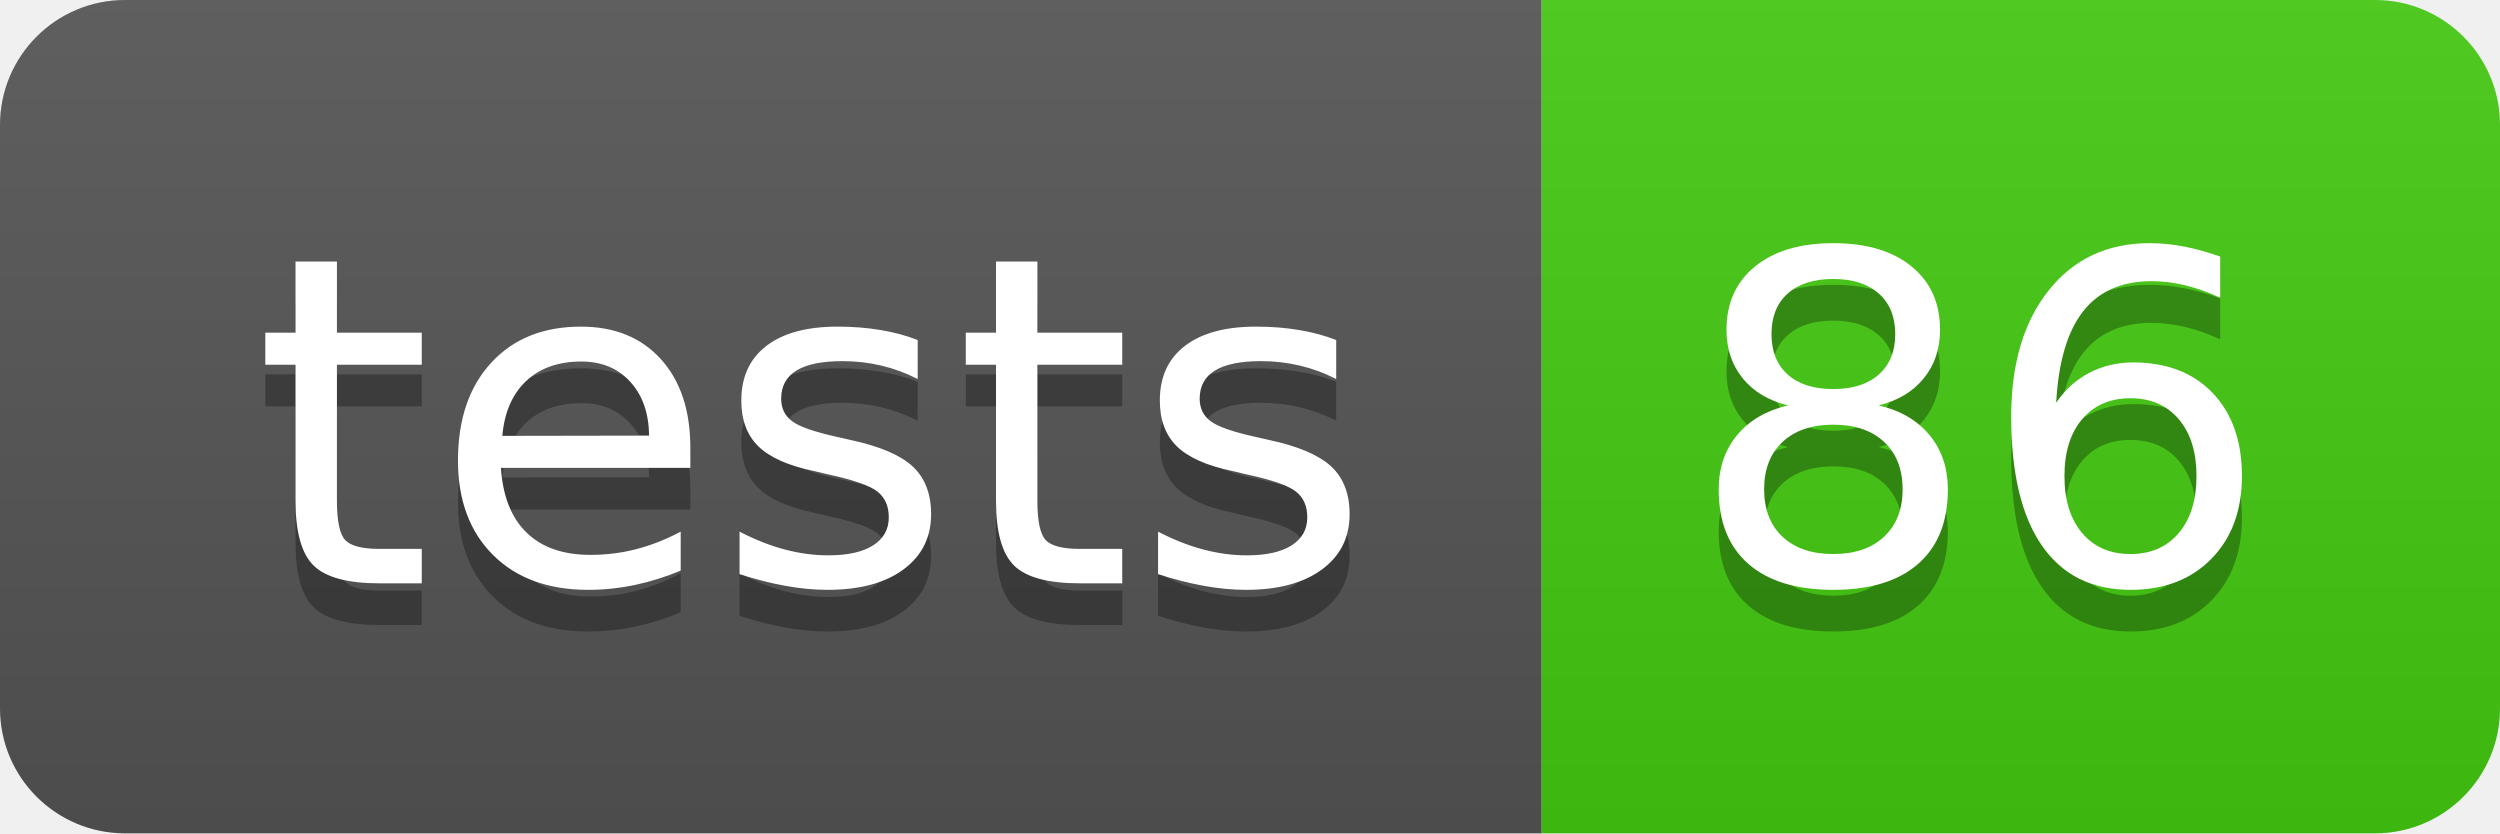
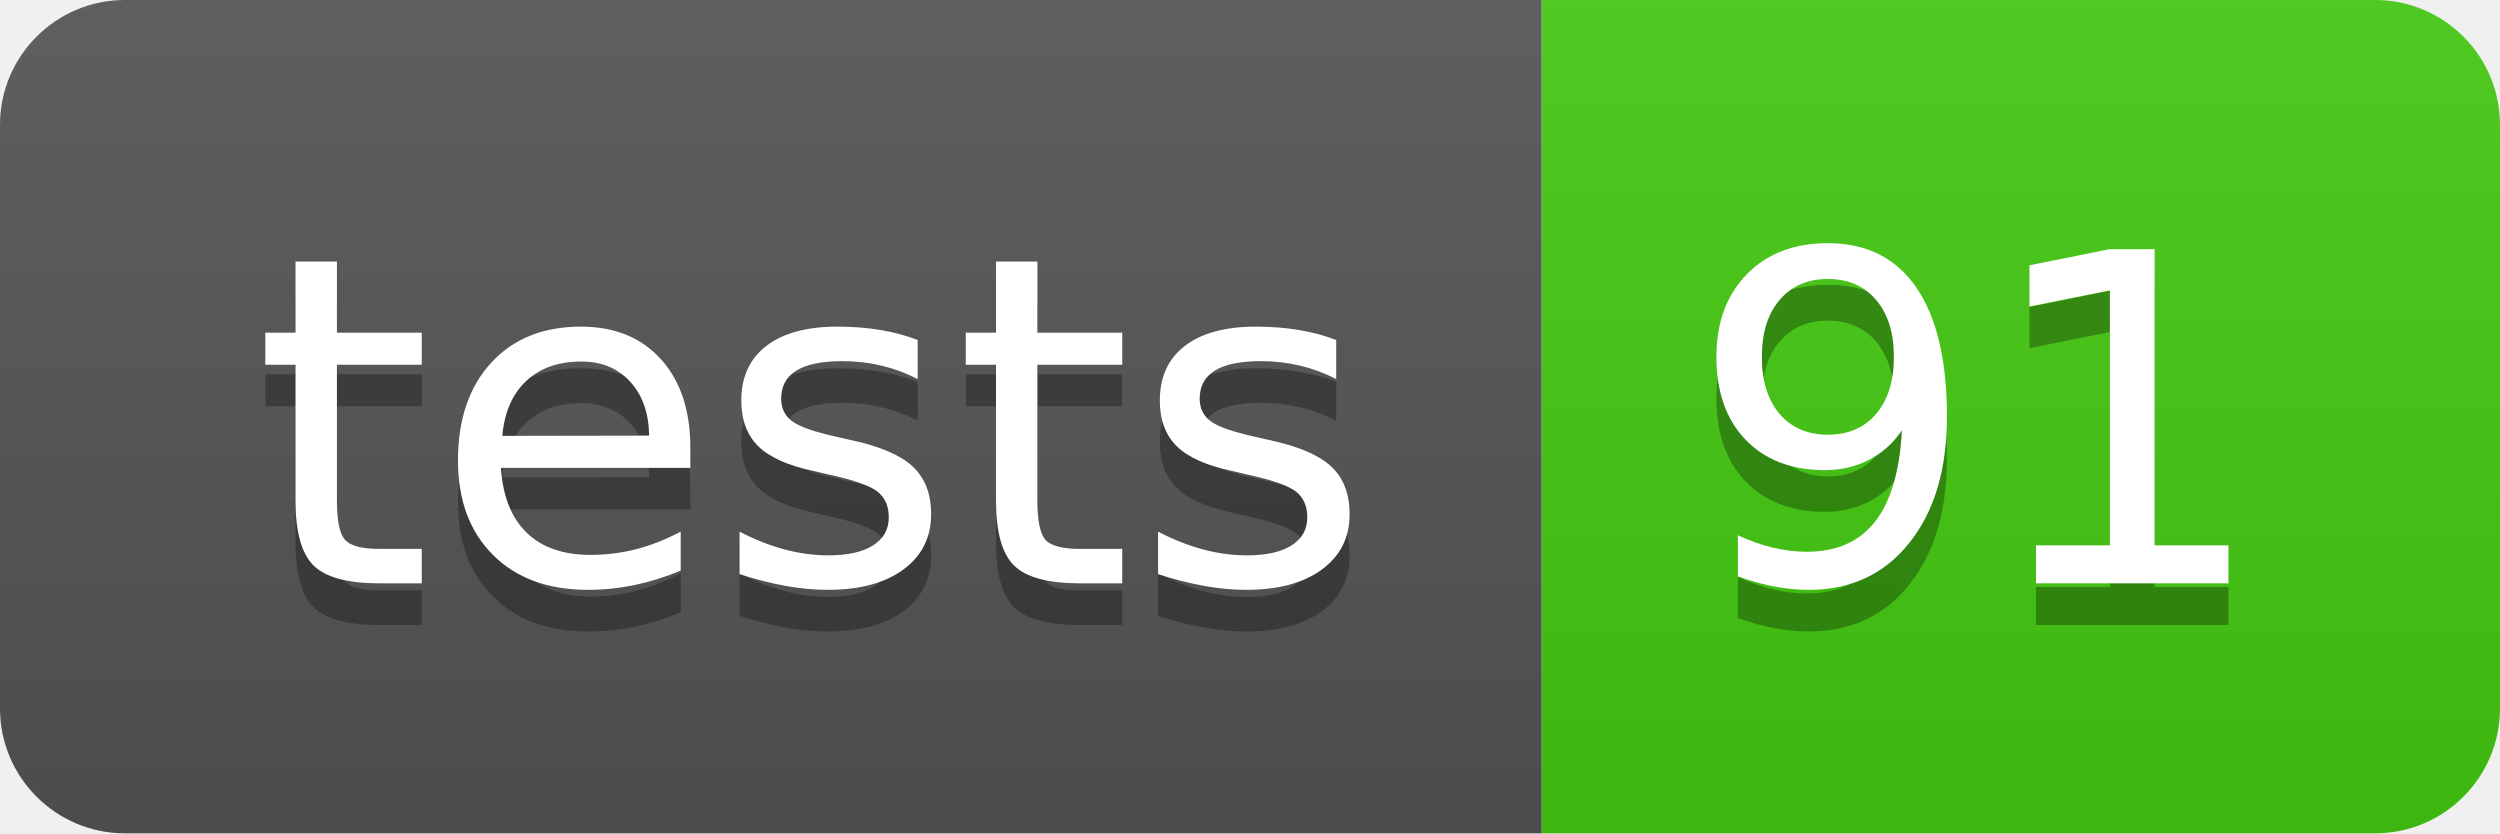
- <svg xmlns="http://www.w3.org/2000/svg" width="60" height="20" role="img" aria-label="tests: 86">
+ <svg xmlns="http://www.w3.org/2000/svg" width="60" height="20" role="img" aria-label="tests: 91">
  <linearGradient id="s" x2="0" y2="100%">
    <stop offset="0" stop-color="#bbb" stop-opacity=".1" />
    <stop offset="1" stop-opacity=".1" />
  </linearGradient>
  <clipPath id="r">
    <rect width="60" height="20" rx="3" fill="#fff" />
  </clipPath>
  <g clip-path="url(#r)">
    <rect width="37" height="20" fill="#555" />
    <rect x="37" width="23" height="20" fill="#4c1" />
    <rect width="60" height="20" fill="url(#s)" />
  </g>
  <g fill="#fff" text-anchor="middle" font-family="Verdana,Geneva,DejaVu Sans,sans-serif" text-rendering="geometricPrecision" font-size="110">
    <text aria-hidden="true" x="195" y="150" fill="#010101" fill-opacity=".3" transform="scale(.1)" textLength="270">tests</text>
    <text x="195" y="140" transform="scale(.1)" fill="#fff" textLength="270">tests</text>
-     <text aria-hidden="true" x="475" y="150" fill="#010101" fill-opacity=".3" transform="scale(.1)" textLength="130">86</text>
-     <text x="475" y="140" transform="scale(.1)" fill="#fff" textLength="130">86</text>
+     <text aria-hidden="true" x="475" y="150" fill="#010101" fill-opacity=".3" transform="scale(.1)" textLength="130">91</text>
+     <text x="475" y="140" transform="scale(.1)" fill="#fff" textLength="130">91</text>
  </g>
</svg>
